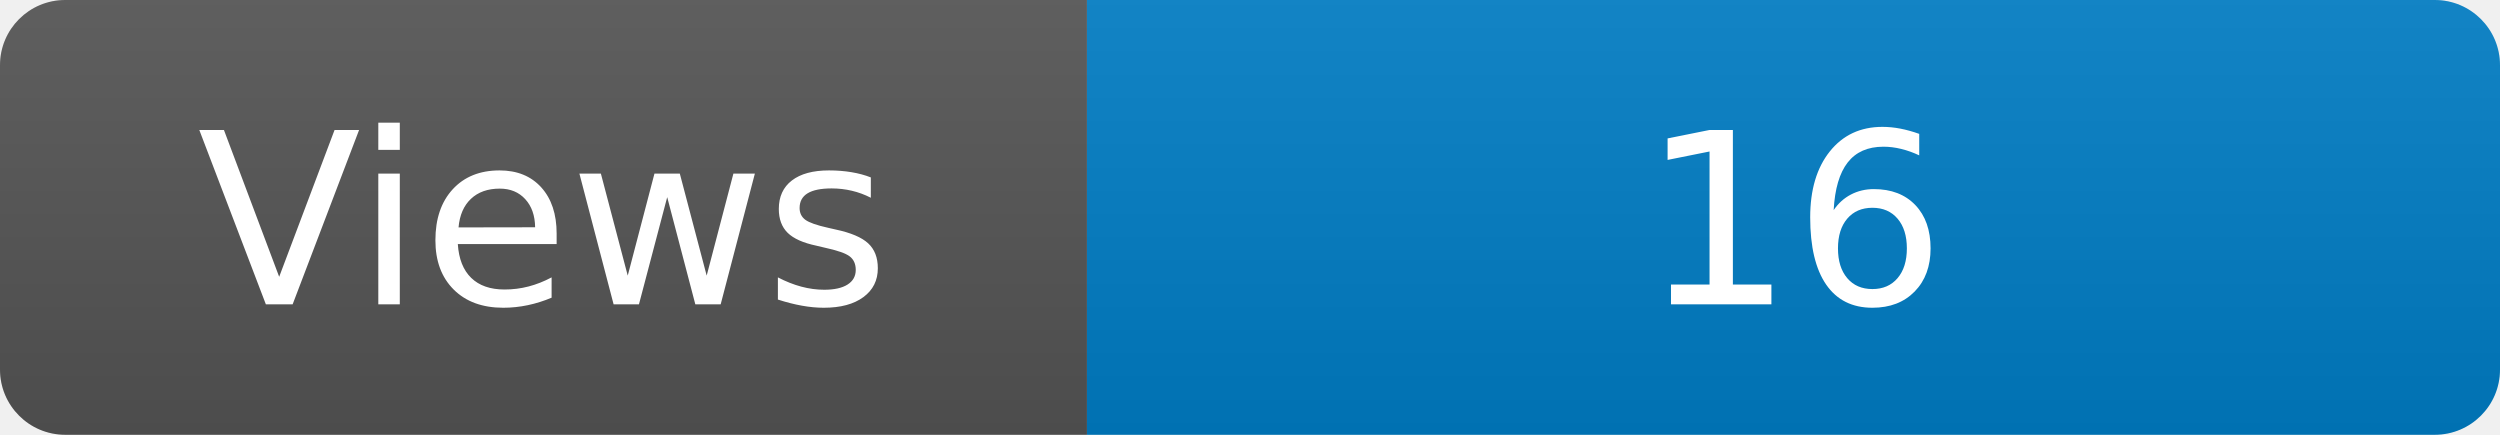
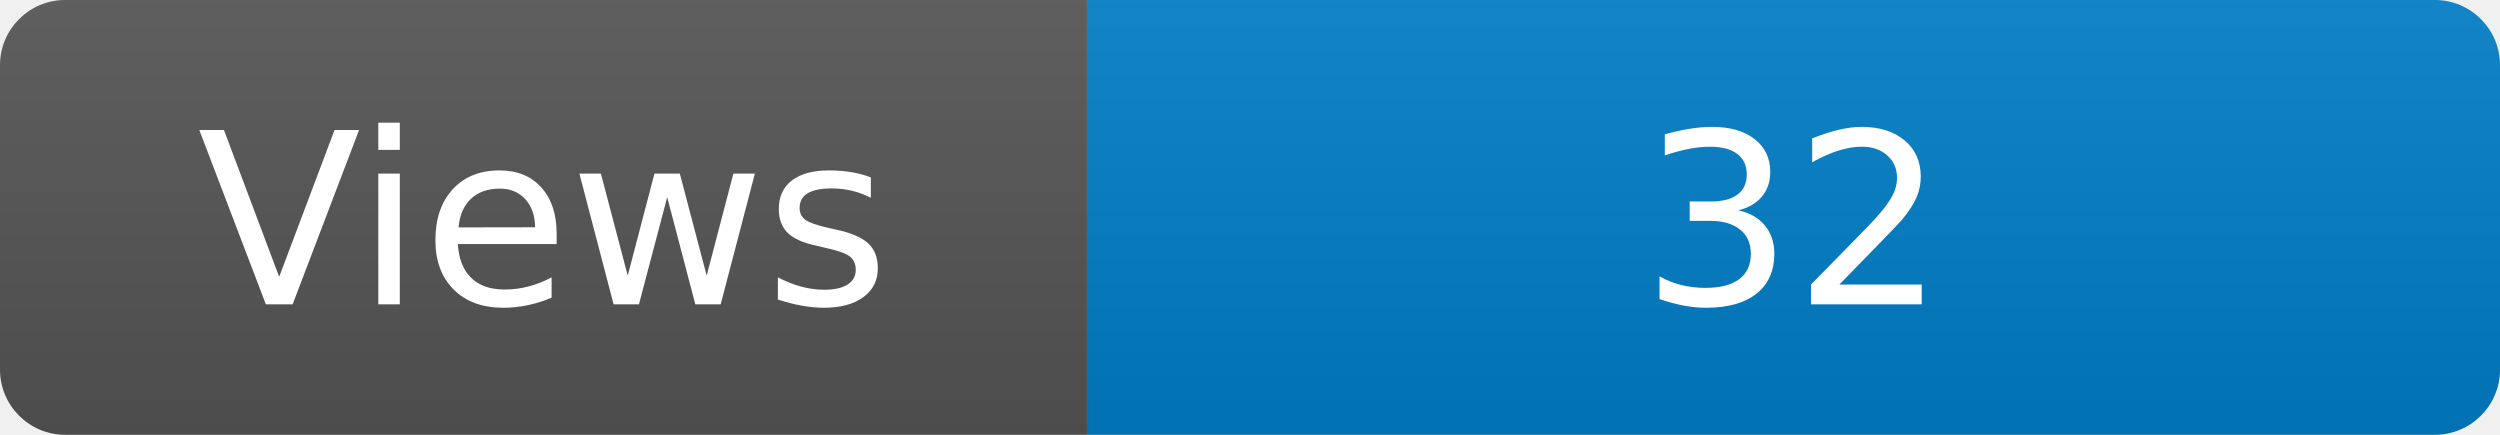
<svg xmlns="http://www.w3.org/2000/svg" width="115" height="20" role="img" aria-label="Maintained?: yes">
  <linearGradient id="s" x2="0" y2="100%">
    <stop offset="0" stop-color="#bbb" stop-opacity=".1" />
    <stop offset="1" stop-opacity=".1" />
  </linearGradient>
  <clipPath id="r">
    <rect width="115" height="20" rx="3" fill="#fff" />
  </clipPath>
  <g clip-path="url(#r)">
    <rect width="50" height="20" fill="#555" />
    <rect x="50" width="160" height="20" fill="#007ec6" />
    <rect width="115" height="20" fill="url(#s)" />
  </g>
  <g fill="#fff" text-anchor="middle" font-family="Verdana,Geneva,DejaVu Sans,sans-serif" font-size="110">
    <text x="250" y="140" transform="scale(.1)" fill="#fff">Views</text>
-     <text x="825" y="140" transform="scale(.1)" fill="#fff">16</text>
+     <text x="825" y="140" transform="scale(.1)" fill="#fff">32</text>
  </g>
</svg>
